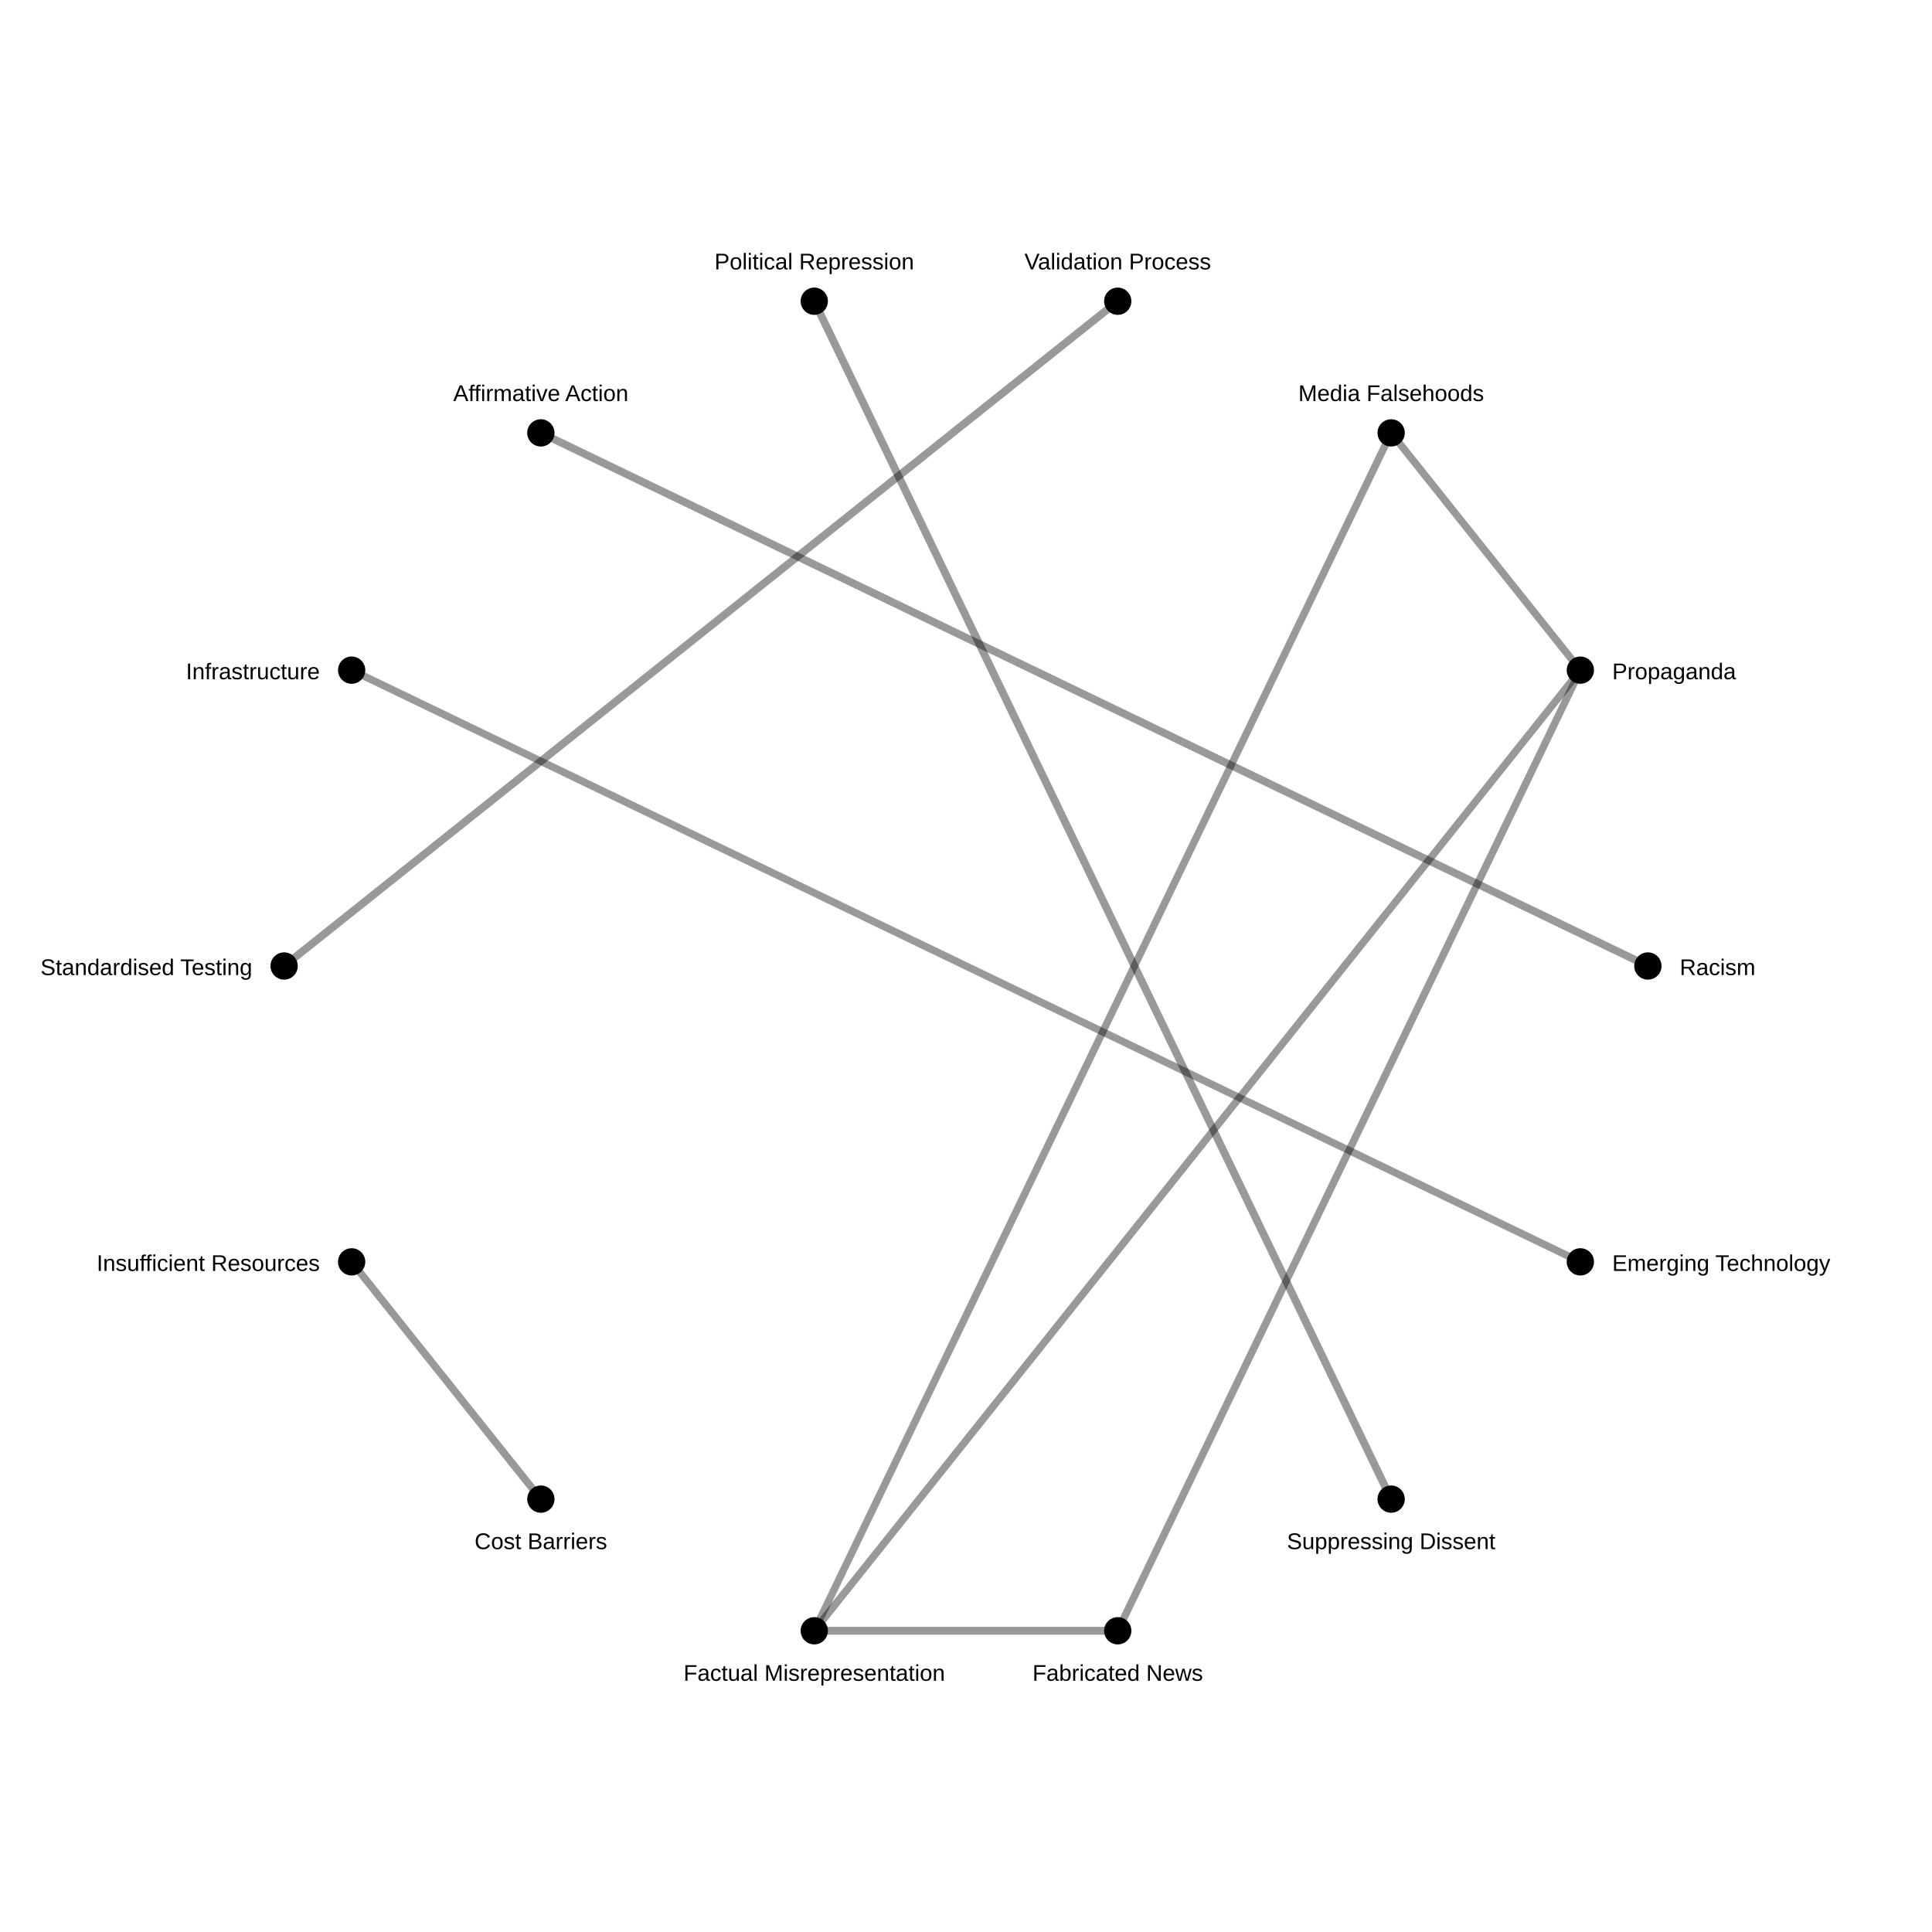
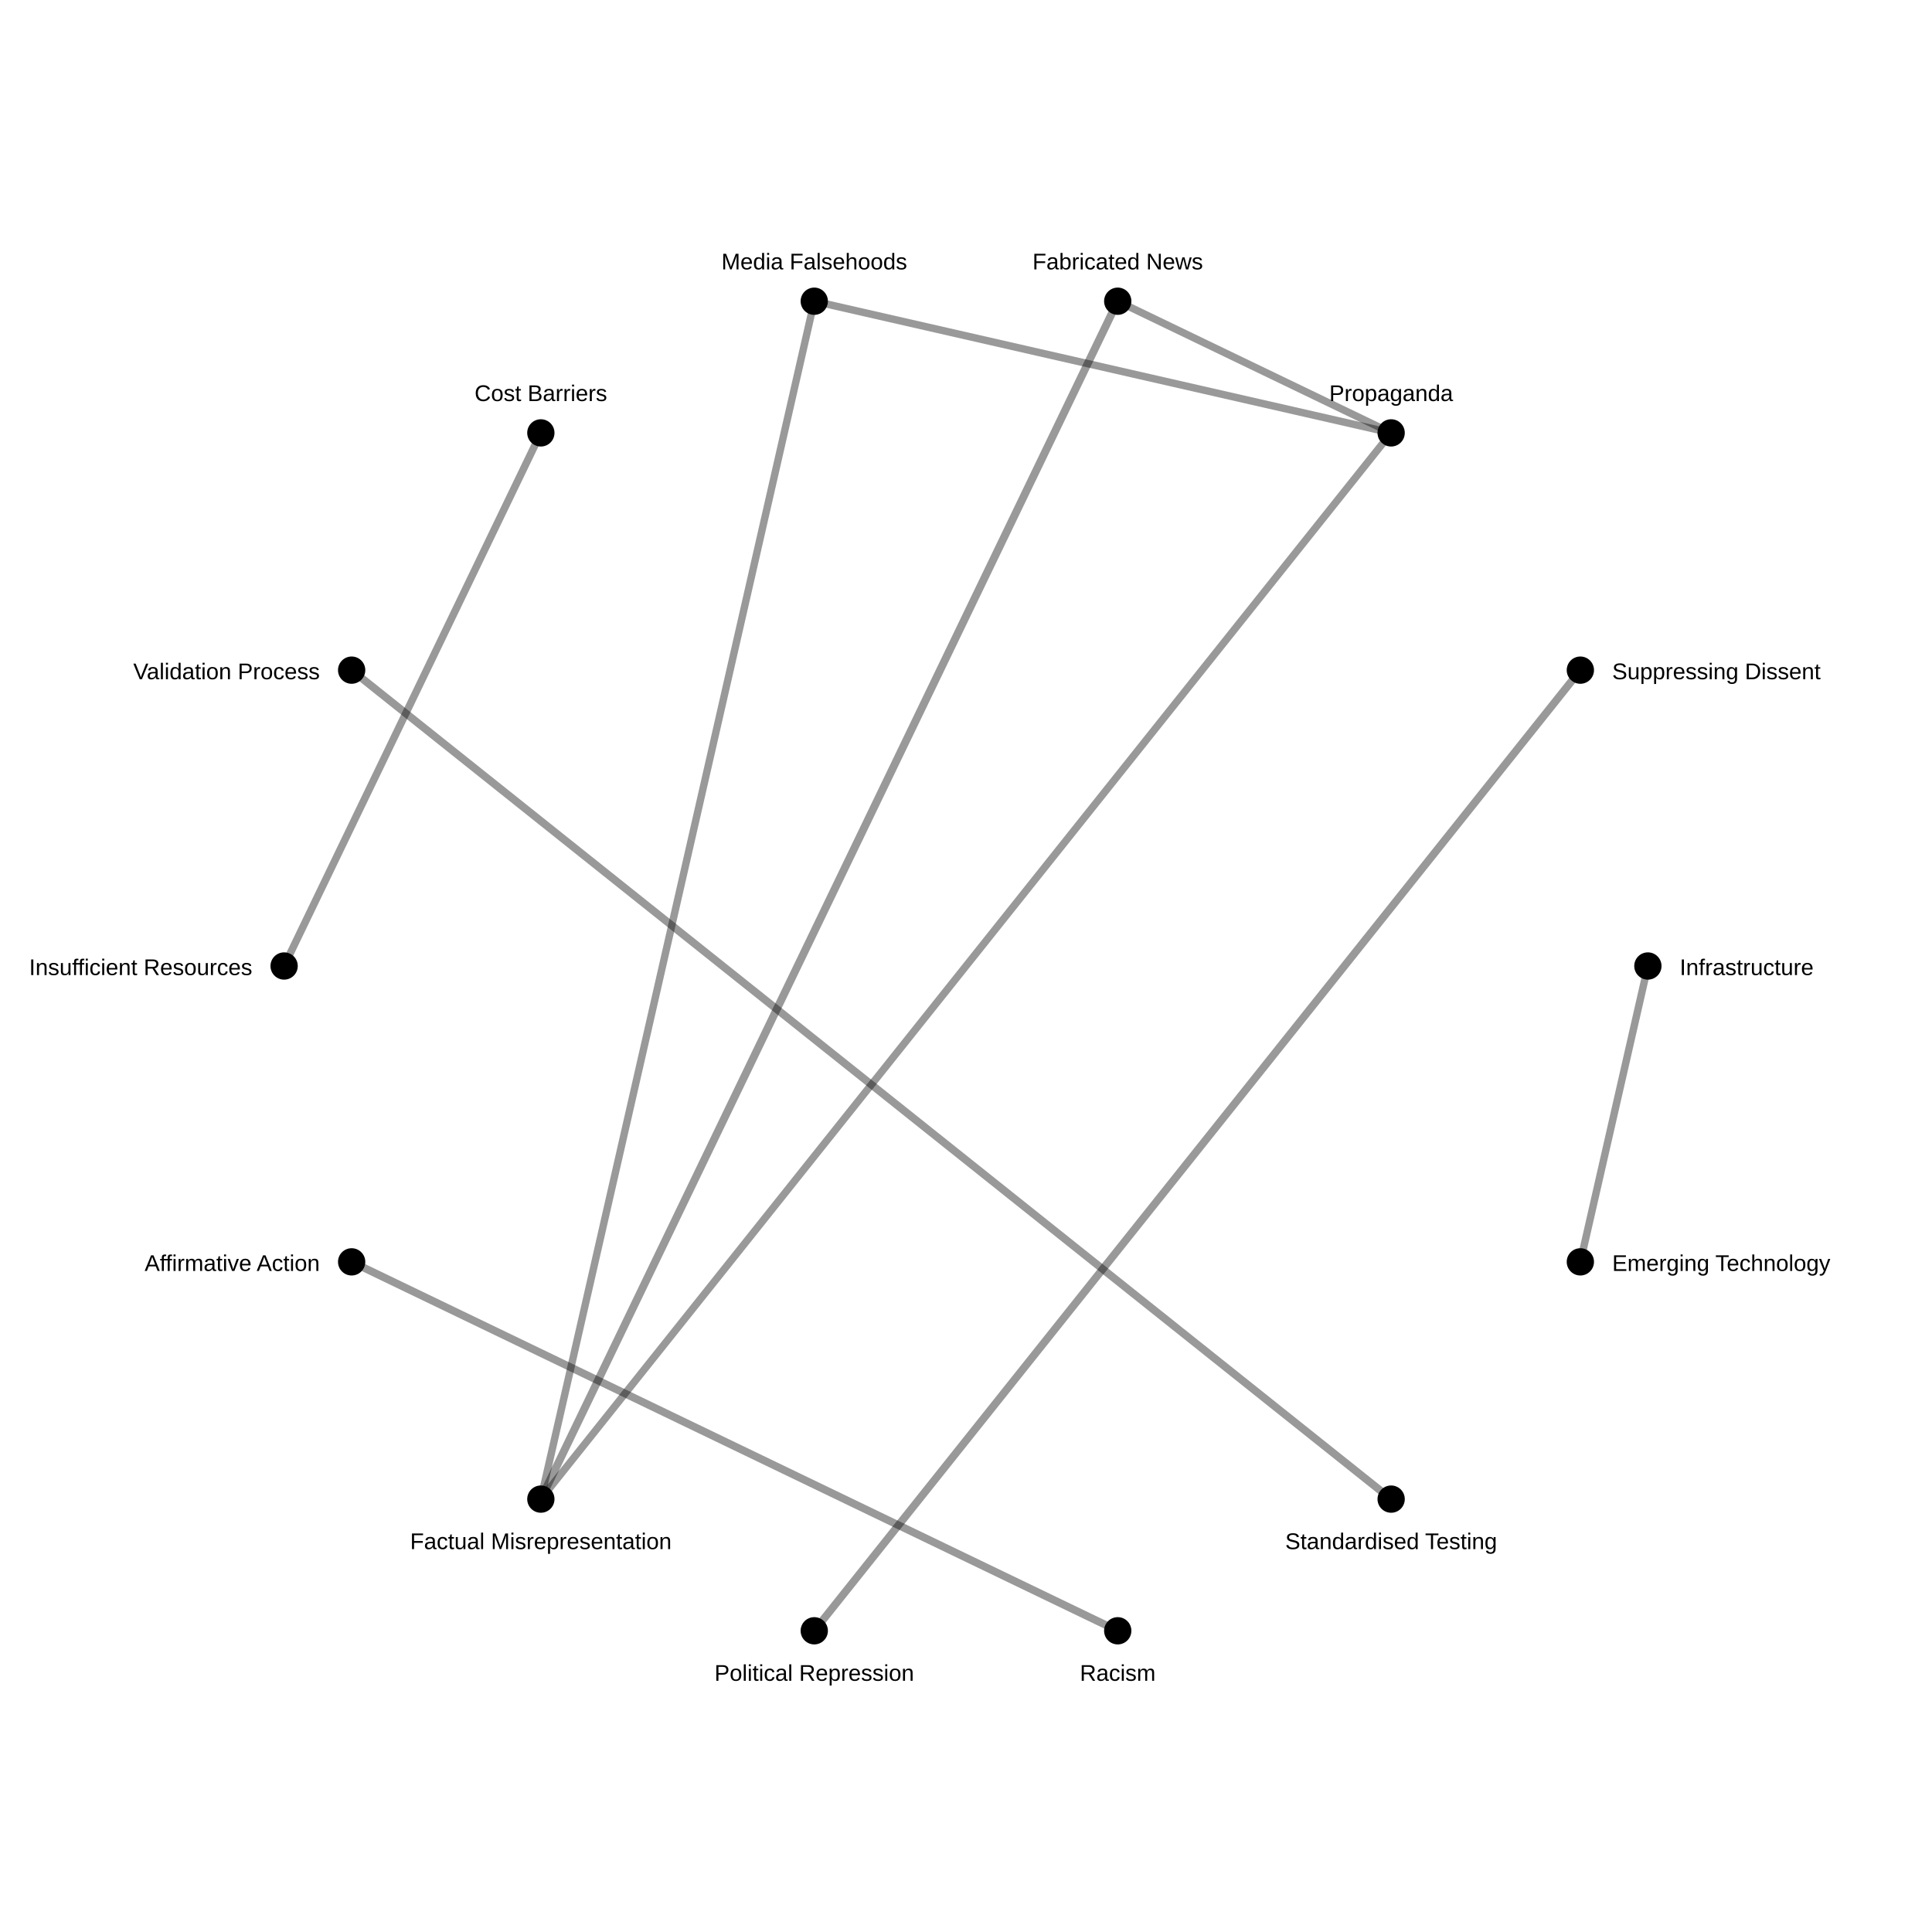
<svg xmlns="http://www.w3.org/2000/svg" width="850" height="850">
  <rect width="100%" height="100%" fill="white" />
-   <line x1="491.756" y1="717.478" x2="358.244" y2="717.478" stroke="black" stroke-opacity="0.4" stroke-width="3.47" />
-   <line x1="358.244" y1="132.522" x2="612.047" y2="659.549" stroke="black" stroke-opacity="0.4" stroke-width="3.413" />
-   <line x1="125.0" y1="425" x2="491.756" y2="132.522" stroke="black" stroke-opacity="0.4" stroke-width="3.412" />
-   <line x1="237.953" y1="190.451" x2="725.0" y2="425.0" stroke="black" stroke-opacity="0.4" stroke-width="3.401" />
-   <line x1="237.953" y1="659.549" x2="154.709" y2="555.165" stroke="black" stroke-opacity="0.4" stroke-width="3.283" />
-   <line x1="491.756" y1="717.478" x2="695.291" y2="294.835" stroke="black" stroke-opacity="0.4" stroke-width="3.263" />
-   <line x1="612.047" y1="190.451" x2="695.291" y2="294.835" stroke="black" stroke-opacity="0.4" stroke-width="3.262" />
-   <line x1="358.244" y1="717.478" x2="695.291" y2="294.835" stroke="black" stroke-opacity="0.4" stroke-width="3.261" />
-   <line x1="695.291" y1="555.165" x2="154.709" y2="294.835" stroke="black" stroke-opacity="0.4" stroke-width="3.258" />
-   <line x1="358.244" y1="717.478" x2="612.047" y2="190.451" stroke="black" stroke-opacity="0.4" stroke-width="3.244" />
+   <line x1="491.756" y1="132.522" x2="237.953" y2="659.549" stroke="black" stroke-opacity="0.4" stroke-width="3.47" />
+   <line x1="358.244" y1="717.478" x2="695.291" y2="294.835" stroke="black" stroke-opacity="0.4" stroke-width="3.413" />
+   <line x1="612.047" y1="659.549" x2="154.709" y2="294.835" stroke="black" stroke-opacity="0.4" stroke-width="3.412" />
+   <line x1="154.709" y1="555.165" x2="491.756" y2="717.478" stroke="black" stroke-opacity="0.4" stroke-width="3.401" />
+   <line x1="237.953" y1="190.451" x2="125.0" y2="425" stroke="black" stroke-opacity="0.4" stroke-width="3.283" />
+   <line x1="491.756" y1="132.522" x2="612.047" y2="190.451" stroke="black" stroke-opacity="0.4" stroke-width="3.263" />
+   <line x1="358.244" y1="132.522" x2="612.047" y2="190.451" stroke="black" stroke-opacity="0.4" stroke-width="3.262" />
+   <line x1="237.953" y1="659.549" x2="612.047" y2="190.451" stroke="black" stroke-opacity="0.4" stroke-width="3.261" />
+   <line x1="695.291" y1="555.165" x2="725.0" y2="425.0" stroke="black" stroke-opacity="0.4" stroke-width="3.258" />
+   <line x1="237.953" y1="659.549" x2="358.244" y2="132.522" stroke="black" stroke-opacity="0.4" stroke-width="3.244" />
  <circle cx="725.0" cy="425.0" r="6" fill="black" />
-   <text x="739.0" y="429.0" font-size="10" font-family="Arial" text-anchor="start">Racism</text>
+   <text x="739.0" y="429.0" font-size="10" font-family="Arial" text-anchor="start">Infrastructure</text>
  <circle cx="695.291" cy="555.165" r="6" fill="black" />
  <text x="709.291" y="559.165" font-size="10" font-family="Arial" text-anchor="start">Emerging Technology</text>
  <circle cx="612.047" cy="659.549" r="6" fill="black" />
-   <text x="612.047" y="681.549" font-size="10" font-family="Arial" text-anchor="middle">Suppressing Dissent</text>
+   <text x="612.047" y="681.549" font-size="10" font-family="Arial" text-anchor="middle">Standardised Testing</text>
  <circle cx="491.756" cy="717.478" r="6" fill="black" />
-   <text x="491.756" y="739.478" font-size="10" font-family="Arial" text-anchor="middle">Fabricated News</text>
+   <text x="491.756" y="739.478" font-size="10" font-family="Arial" text-anchor="middle">Racism</text>
  <circle cx="358.244" cy="717.478" r="6" fill="black" />
-   <text x="358.244" y="739.478" font-size="10" font-family="Arial" text-anchor="middle">Factual Misrepresentation</text>
+   <text x="358.244" y="739.478" font-size="10" font-family="Arial" text-anchor="middle">Political Repression</text>
  <circle cx="237.953" cy="659.549" r="6" fill="black" />
-   <text x="237.953" y="681.549" font-size="10" font-family="Arial" text-anchor="middle">Cost Barriers</text>
+   <text x="237.953" y="681.549" font-size="10" font-family="Arial" text-anchor="middle">Factual Misrepresentation</text>
  <circle cx="154.709" cy="555.165" r="6" fill="black" />
-   <text x="140.709" y="559.165" font-size="10" font-family="Arial" text-anchor="end">Insufficient Resources</text>
+   <text x="140.709" y="559.165" font-size="10" font-family="Arial" text-anchor="end">Affirmative Action</text>
  <circle cx="125.0" cy="425" r="6" fill="black" />
-   <text x="111.0" y="429" font-size="10" font-family="Arial" text-anchor="end">Standardised Testing</text>
+   <text x="111.0" y="429" font-size="10" font-family="Arial" text-anchor="end">Insufficient Resources</text>
  <circle cx="154.709" cy="294.835" r="6" fill="black" />
-   <text x="140.709" y="298.835" font-size="10" font-family="Arial" text-anchor="end">Infrastructure</text>
+   <text x="140.709" y="298.835" font-size="10" font-family="Arial" text-anchor="end">Validation Process</text>
  <circle cx="237.953" cy="190.451" r="6" fill="black" />
-   <text x="237.953" y="176.451" font-size="10" font-family="Arial" text-anchor="middle">Affirmative Action</text>
+   <text x="237.953" y="176.451" font-size="10" font-family="Arial" text-anchor="middle">Cost Barriers</text>
  <circle cx="358.244" cy="132.522" r="6" fill="black" />
-   <text x="358.244" y="118.522" font-size="10" font-family="Arial" text-anchor="middle">Political Repression</text>
+   <text x="358.244" y="118.522" font-size="10" font-family="Arial" text-anchor="middle">Media Falsehoods</text>
  <circle cx="491.756" cy="132.522" r="6" fill="black" />
-   <text x="491.756" y="118.522" font-size="10" font-family="Arial" text-anchor="middle">Validation Process</text>
+   <text x="491.756" y="118.522" font-size="10" font-family="Arial" text-anchor="middle">Fabricated News</text>
  <circle cx="612.047" cy="190.451" r="6" fill="black" />
-   <text x="612.047" y="176.451" font-size="10" font-family="Arial" text-anchor="middle">Media Falsehoods</text>
+   <text x="612.047" y="176.451" font-size="10" font-family="Arial" text-anchor="middle">Propaganda</text>
  <circle cx="695.291" cy="294.835" r="6" fill="black" />
-   <text x="709.291" y="298.835" font-size="10" font-family="Arial" text-anchor="start">Propaganda</text>
+   <text x="709.291" y="298.835" font-size="10" font-family="Arial" text-anchor="start">Suppressing Dissent</text>
</svg>
